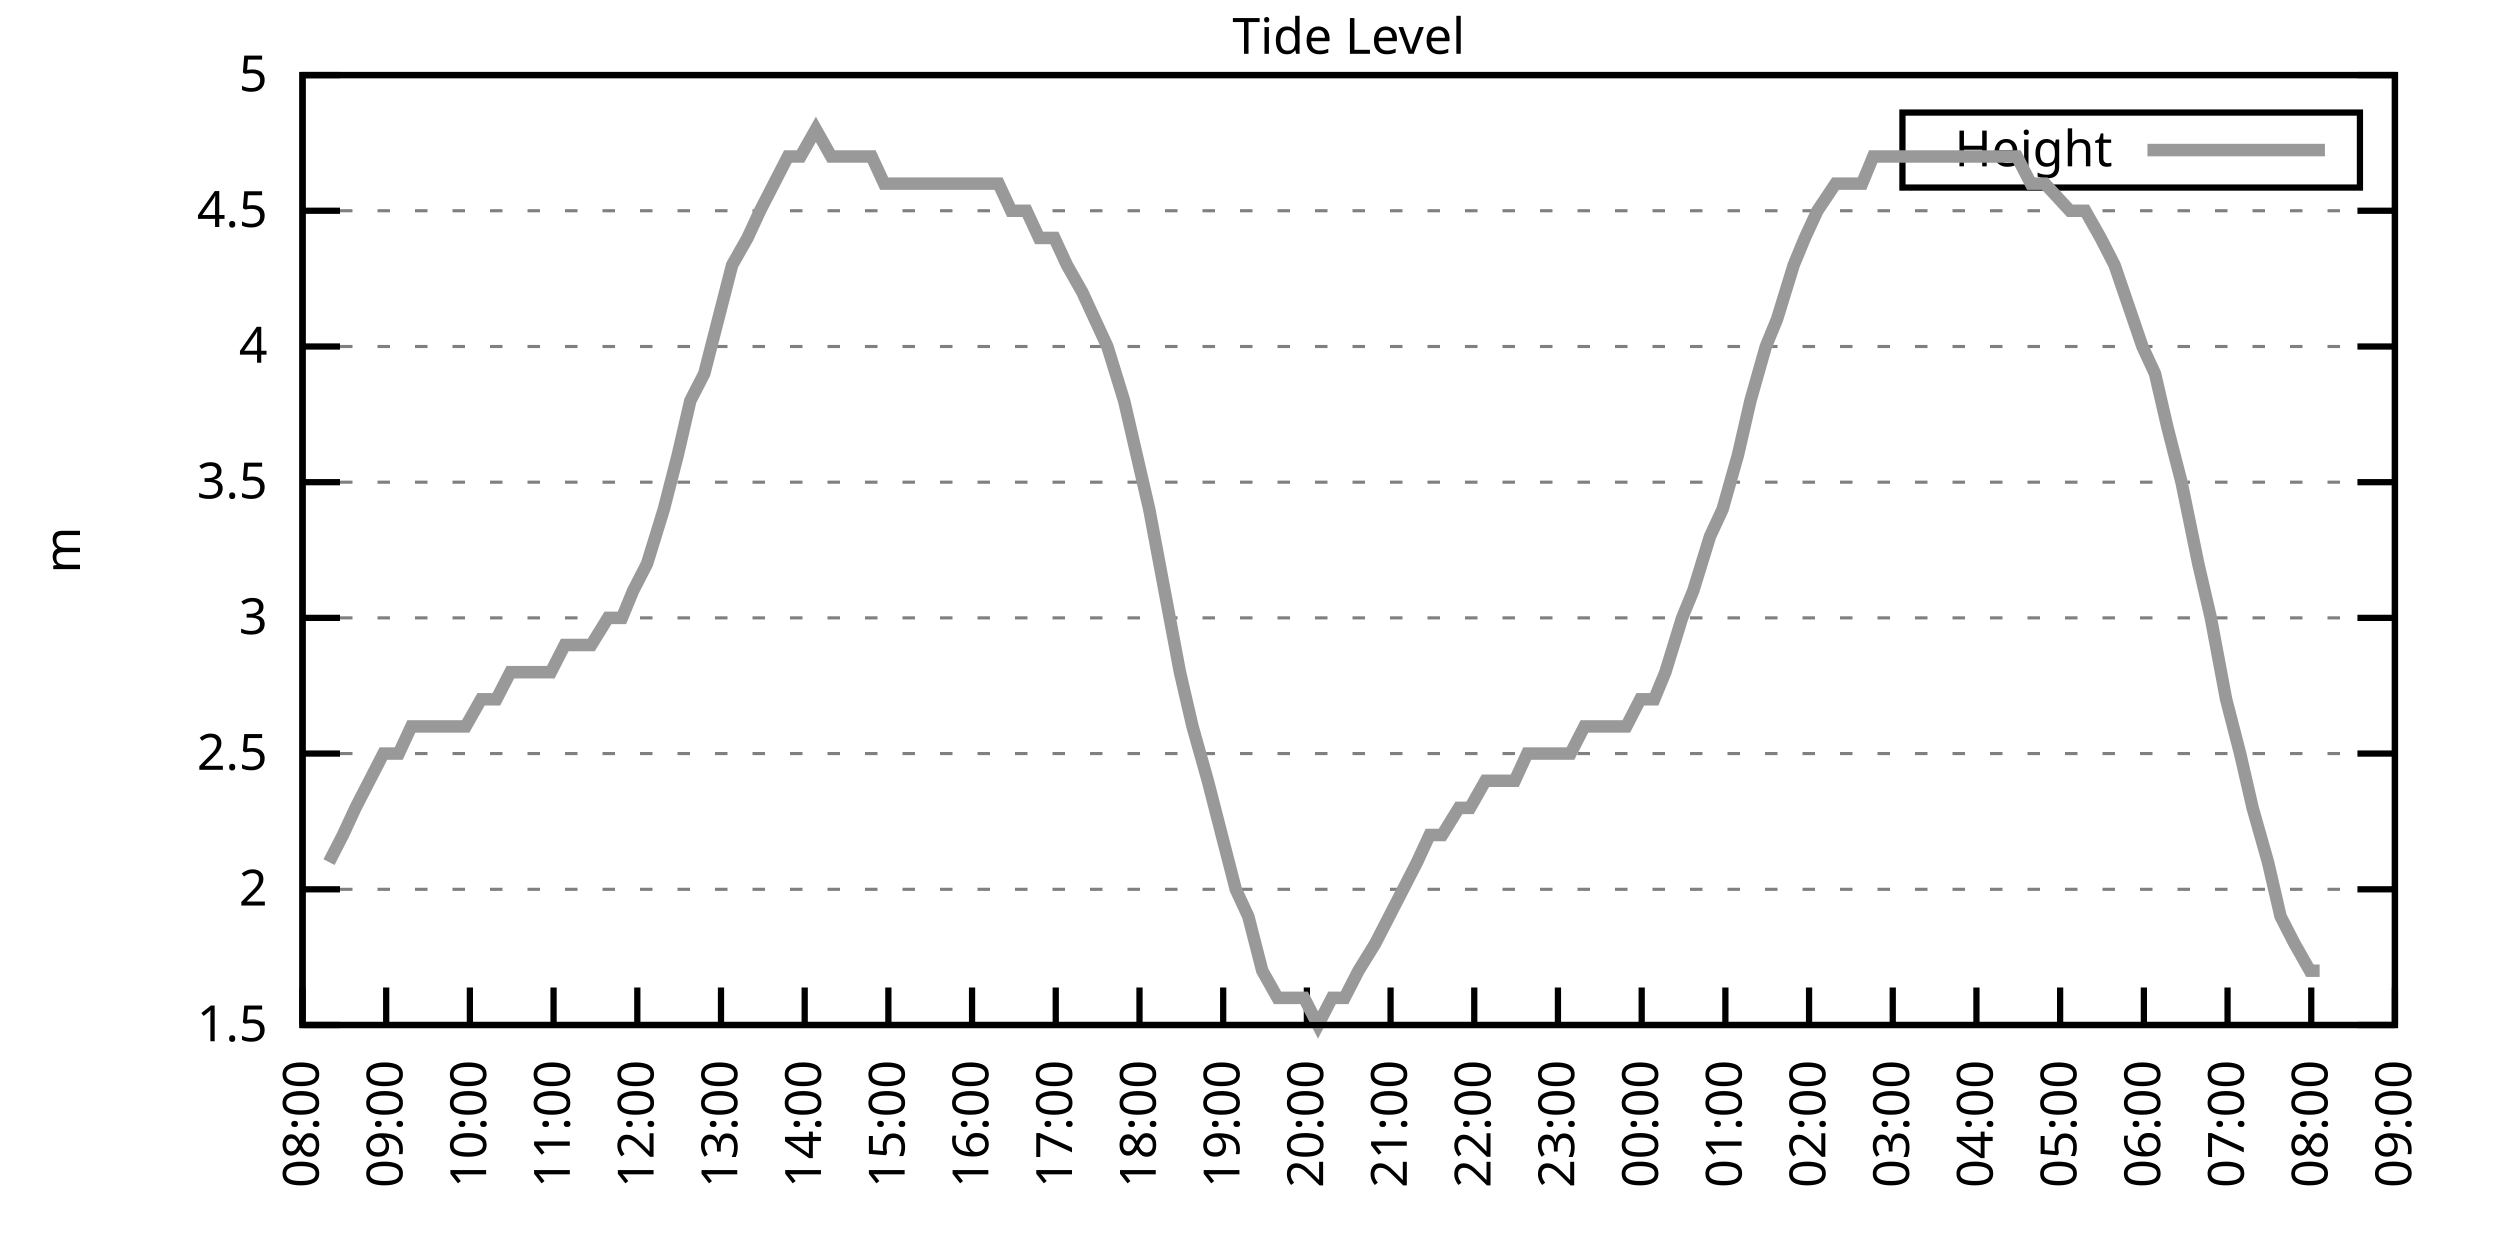
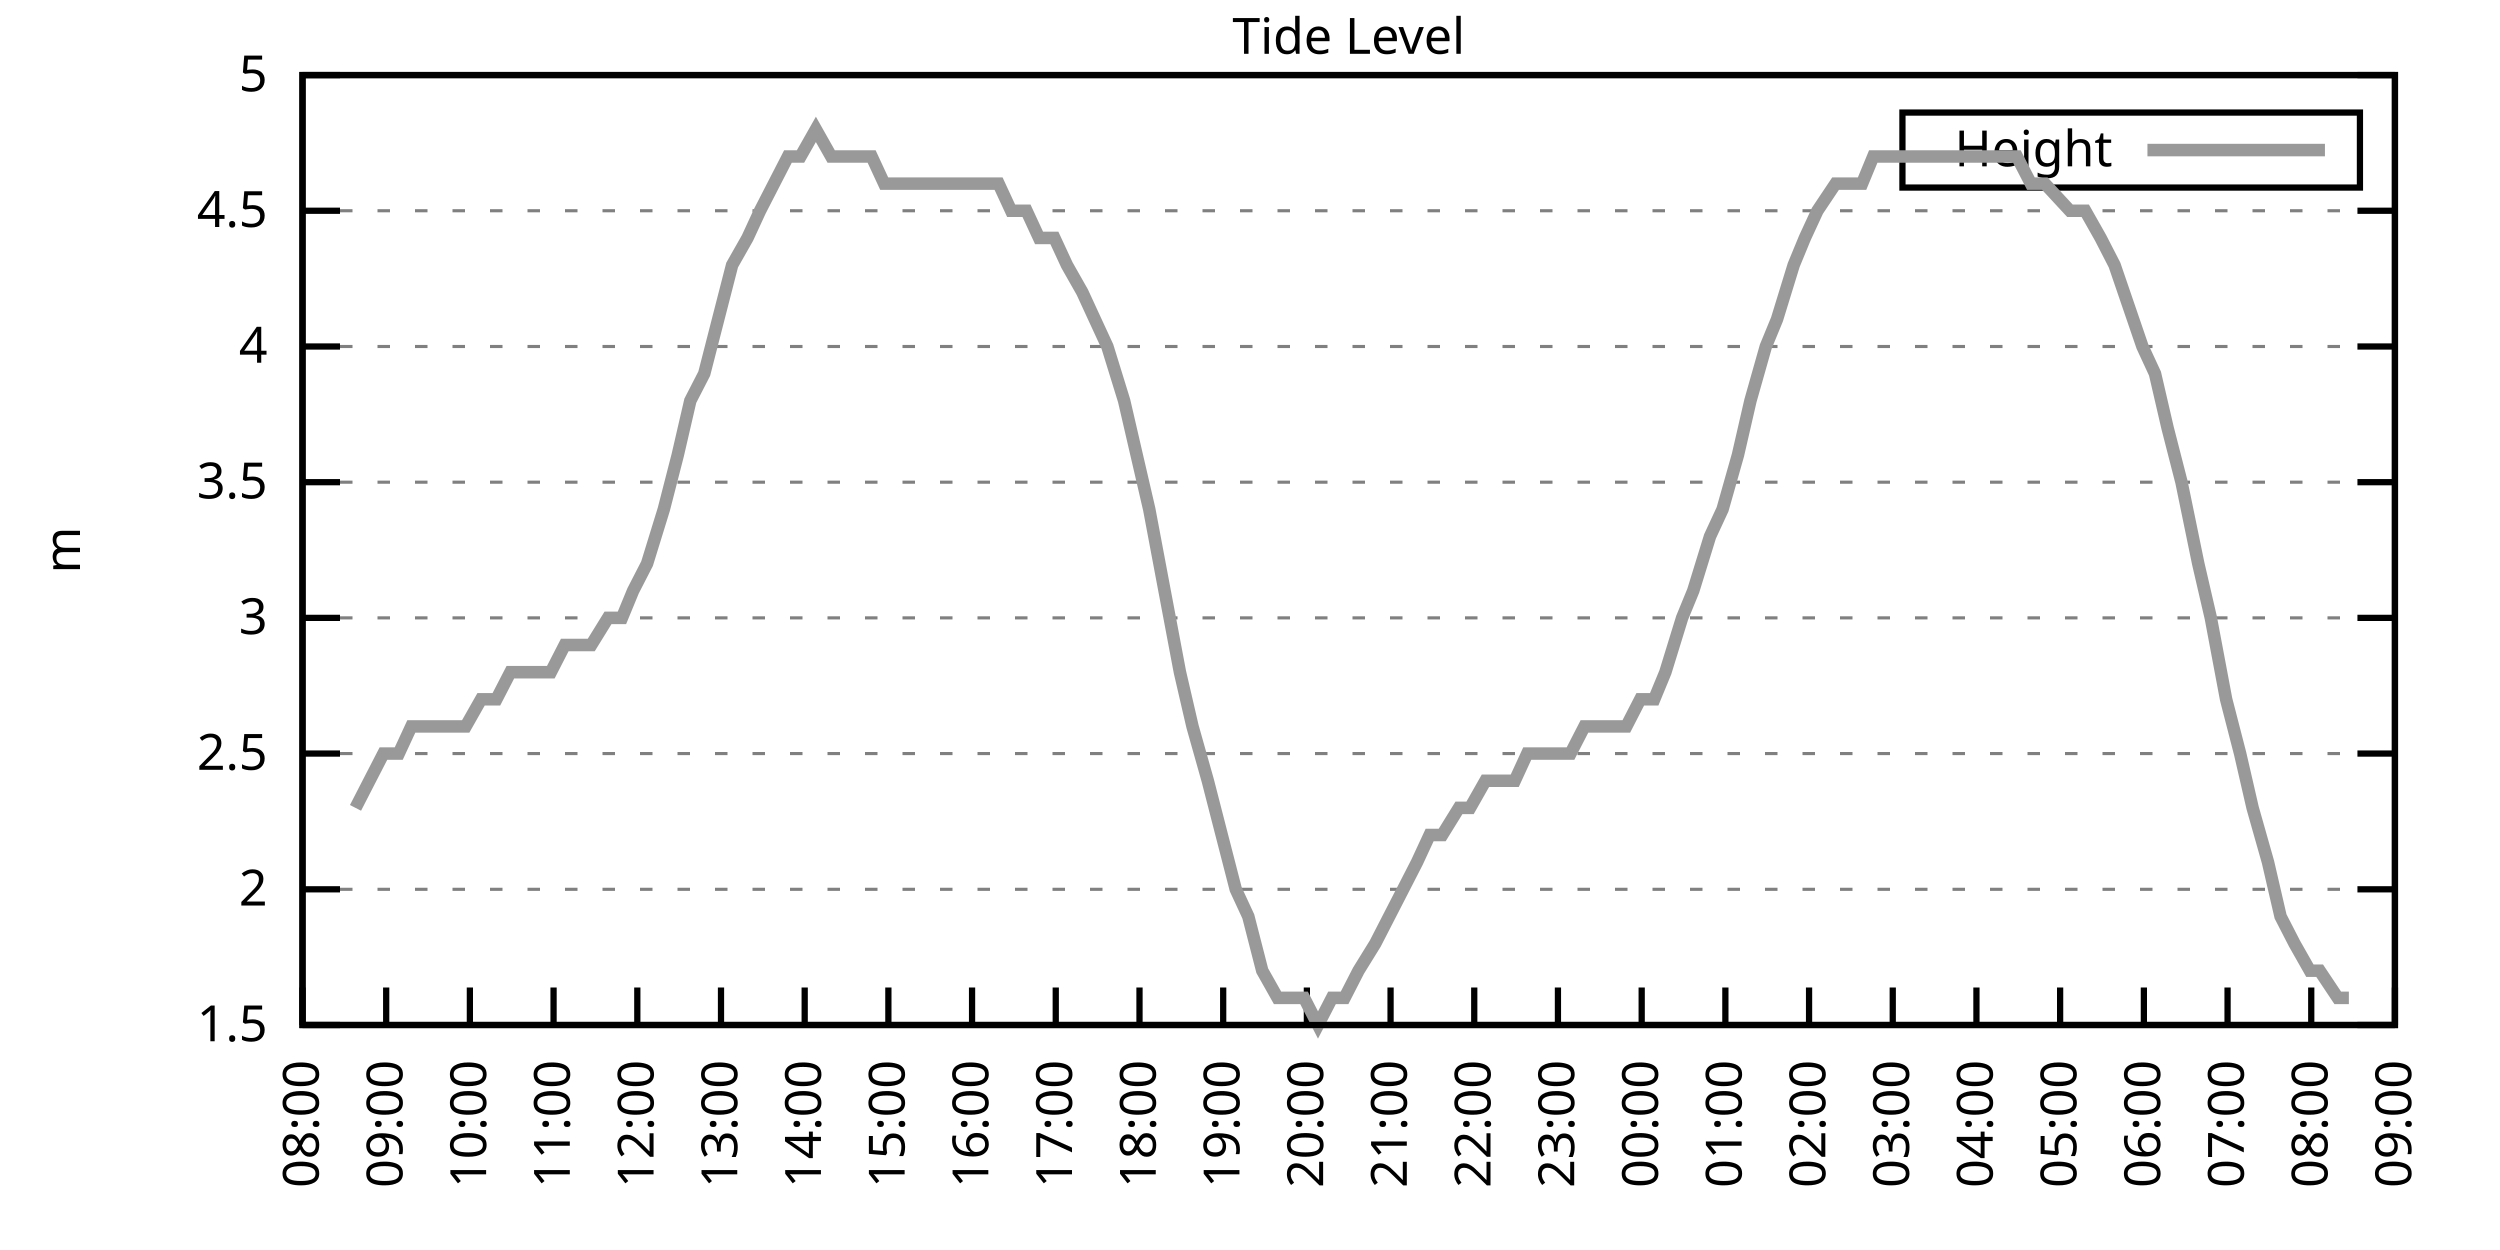
<svg xmlns="http://www.w3.org/2000/svg" xmlns:xlink="http://www.w3.org/1999/xlink" width="400" height="200" viewBox="0 0 400 200">
  <g id="gnuplot_canvas">
    <rect x="0" y="0" width="400" height="200" fill="none" />
    <defs>
      <circle id="gpDot" r="0.5" stroke-width="0.5" stroke="currentColor" />
      <path id="gpPt0" stroke-width="0.333" stroke="currentColor" d="M-1,0 h2 M0,-1 v2" />
      <path id="gpPt1" stroke-width="0.333" stroke="currentColor" d="M-1,-1 L1,1 M1,-1 L-1,1" />
      <path id="gpPt2" stroke-width="0.333" stroke="currentColor" d="M-1,0 L1,0 M0,-1 L0,1 M-1,-1 L1,1 M-1,1 L1,-1" />
      <rect id="gpPt3" stroke-width="0.333" stroke="currentColor" x="-1" y="-1" width="2" height="2" />
      <rect id="gpPt4" stroke-width="0.333" stroke="currentColor" fill="currentColor" x="-1" y="-1" width="2" height="2" />
      <circle id="gpPt5" stroke-width="0.333" stroke="currentColor" cx="0" cy="0" r="1" />
      <use xlink:href="#gpPt5" id="gpPt6" fill="currentColor" stroke="none" />
      <path id="gpPt7" stroke-width="0.333" stroke="currentColor" d="M0,-1.33 L-1.33,0.67 L1.33,0.67 z" />
      <use xlink:href="#gpPt7" id="gpPt8" fill="currentColor" stroke="none" />
      <use xlink:href="#gpPt7" id="gpPt9" stroke="currentColor" transform="rotate(180)" />
      <use xlink:href="#gpPt9" id="gpPt10" fill="currentColor" stroke="none" />
      <use xlink:href="#gpPt3" id="gpPt11" stroke="currentColor" transform="rotate(45)" />
      <use xlink:href="#gpPt11" id="gpPt12" fill="currentColor" stroke="none" />
      <path id="gpPt13" stroke-width="0.333" stroke="currentColor" d="M0,1.330 L1.265,0.411 L0.782,-1.067 L-0.782,-1.076 L-1.265,0.411 z" />
      <use xlink:href="#gpPt13" id="gpPt14" fill="currentColor" stroke="none" />
      <filter id="textbox" filterUnits="objectBoundingBox" x="0" y="0" height="1" width="1">
        <feFlood flood-color="white" flood-opacity="1" result="bgnd" />
        <feComposite in="SourceGraphic" in2="bgnd" operator="atop" />
      </filter>
      <filter id="greybox" filterUnits="objectBoundingBox" x="0" y="0" height="1" width="1">
        <feFlood flood-color="lightgrey" flood-opacity="1" result="grey" />
        <feComposite in="SourceGraphic" in2="grey" operator="atop" />
      </filter>
    </defs>
    <g fill="none" color="white" stroke="currentColor" stroke-width="1.00" stroke-linecap="butt" stroke-linejoin="miter">
</g>
    <g fill="none" color="black" stroke="currentColor" stroke-width="1.00" stroke-linecap="butt" stroke-linejoin="miter">
      <g stroke="none" shape-rendering="crispEdges">
        <polygon fill="rgb(255, 255, 255)" points="48.40,164.00 383.18,164.00 383.18,12.02 48.40,12.02 " />
      </g>
    </g>
    <g fill="none" color="black" stroke="currentColor" stroke-width="1.00" stroke-linecap="butt" stroke-linejoin="miter">
</g>
    <g fill="none" color="black" stroke="black" stroke-width="0.50" stroke-linecap="butt" stroke-linejoin="miter">
</g>
    <g fill="none" color="gray" stroke="currentColor" stroke-width="0.50" stroke-linecap="butt" stroke-linejoin="miter">
      <path stroke="gray" stroke-dasharray="2,4" class="gridline" d="M48.40,164.00 L383.19,164.00  " />
    </g>
    <g fill="none" color="gray" stroke="gray" stroke-width="1.00" stroke-linecap="butt" stroke-linejoin="miter">
</g>
    <g fill="none" color="black" stroke="currentColor" stroke-width="1.00" stroke-linecap="butt" stroke-linejoin="miter">
      <path stroke="black" d="M48.40,164.00 L54.40,164.00 M383.19,164.00 L377.19,164.00  " />
      <g transform="translate(42.80,166.60)" stroke="none" fill="black" font-family="Sans" font-size="8.00" text-anchor="end">
        <text>
          <tspan font-family="Sans"> 1.5</tspan>
        </text>
      </g>
    </g>
    <g fill="none" color="black" stroke="currentColor" stroke-width="1.00" stroke-linecap="butt" stroke-linejoin="miter">
</g>
    <g fill="none" color="black" stroke="black" stroke-width="0.50" stroke-linecap="butt" stroke-linejoin="miter">
</g>
    <g fill="none" color="gray" stroke="currentColor" stroke-width="0.50" stroke-linecap="butt" stroke-linejoin="miter">
      <path stroke="gray" stroke-dasharray="2,4" class="gridline" d="M48.40,142.29 L383.19,142.29  " />
    </g>
    <g fill="none" color="gray" stroke="gray" stroke-width="1.00" stroke-linecap="butt" stroke-linejoin="miter">
</g>
    <g fill="none" color="black" stroke="currentColor" stroke-width="1.00" stroke-linecap="butt" stroke-linejoin="miter">
      <path stroke="black" d="M48.40,142.29 L54.40,142.29 M383.19,142.29 L377.19,142.29  " />
      <g transform="translate(42.80,144.89)" stroke="none" fill="black" font-family="Sans" font-size="8.00" text-anchor="end">
        <text>
          <tspan font-family="Sans"> 2</tspan>
        </text>
      </g>
    </g>
    <g fill="none" color="black" stroke="currentColor" stroke-width="1.00" stroke-linecap="butt" stroke-linejoin="miter">
</g>
    <g fill="none" color="black" stroke="black" stroke-width="0.50" stroke-linecap="butt" stroke-linejoin="miter">
</g>
    <g fill="none" color="gray" stroke="currentColor" stroke-width="0.50" stroke-linecap="butt" stroke-linejoin="miter">
      <path stroke="gray" stroke-dasharray="2,4" class="gridline" d="M48.40,120.57 L383.19,120.57  " />
    </g>
    <g fill="none" color="gray" stroke="gray" stroke-width="1.00" stroke-linecap="butt" stroke-linejoin="miter">
</g>
    <g fill="none" color="black" stroke="currentColor" stroke-width="1.00" stroke-linecap="butt" stroke-linejoin="miter">
      <path stroke="black" d="M48.40,120.57 L54.40,120.57 M383.19,120.57 L377.19,120.57  " />
      <g transform="translate(42.80,123.17)" stroke="none" fill="black" font-family="Sans" font-size="8.00" text-anchor="end">
        <text>
          <tspan font-family="Sans"> 2.5</tspan>
        </text>
      </g>
    </g>
    <g fill="none" color="black" stroke="currentColor" stroke-width="1.00" stroke-linecap="butt" stroke-linejoin="miter">
</g>
    <g fill="none" color="black" stroke="black" stroke-width="0.50" stroke-linecap="butt" stroke-linejoin="miter">
</g>
    <g fill="none" color="gray" stroke="currentColor" stroke-width="0.50" stroke-linecap="butt" stroke-linejoin="miter">
      <path stroke="gray" stroke-dasharray="2,4" class="gridline" d="M48.40,98.86 L383.19,98.86  " />
    </g>
    <g fill="none" color="gray" stroke="gray" stroke-width="1.00" stroke-linecap="butt" stroke-linejoin="miter">
</g>
    <g fill="none" color="black" stroke="currentColor" stroke-width="1.00" stroke-linecap="butt" stroke-linejoin="miter">
      <path stroke="black" d="M48.40,98.86 L54.40,98.86 M383.19,98.86 L377.19,98.86  " />
      <g transform="translate(42.80,101.46)" stroke="none" fill="black" font-family="Sans" font-size="8.00" text-anchor="end">
        <text>
          <tspan font-family="Sans"> 3</tspan>
        </text>
      </g>
    </g>
    <g fill="none" color="black" stroke="currentColor" stroke-width="1.00" stroke-linecap="butt" stroke-linejoin="miter">
</g>
    <g fill="none" color="black" stroke="black" stroke-width="0.50" stroke-linecap="butt" stroke-linejoin="miter">
</g>
    <g fill="none" color="gray" stroke="currentColor" stroke-width="0.50" stroke-linecap="butt" stroke-linejoin="miter">
      <path stroke="gray" stroke-dasharray="2,4" class="gridline" d="M48.40,77.15 L383.19,77.15  " />
    </g>
    <g fill="none" color="gray" stroke="gray" stroke-width="1.00" stroke-linecap="butt" stroke-linejoin="miter">
</g>
    <g fill="none" color="black" stroke="currentColor" stroke-width="1.00" stroke-linecap="butt" stroke-linejoin="miter">
      <path stroke="black" d="M48.40,77.15 L54.40,77.15 M383.19,77.15 L377.19,77.15  " />
      <g transform="translate(42.80,79.75)" stroke="none" fill="black" font-family="Sans" font-size="8.00" text-anchor="end">
        <text>
          <tspan font-family="Sans"> 3.5</tspan>
        </text>
      </g>
    </g>
    <g fill="none" color="black" stroke="currentColor" stroke-width="1.00" stroke-linecap="butt" stroke-linejoin="miter">
</g>
    <g fill="none" color="black" stroke="black" stroke-width="0.50" stroke-linecap="butt" stroke-linejoin="miter">
</g>
    <g fill="none" color="gray" stroke="currentColor" stroke-width="0.50" stroke-linecap="butt" stroke-linejoin="miter">
      <path stroke="gray" stroke-dasharray="2,4" class="gridline" d="M48.40,55.44 L383.19,55.44  " />
    </g>
    <g fill="none" color="gray" stroke="gray" stroke-width="1.00" stroke-linecap="butt" stroke-linejoin="miter">
</g>
    <g fill="none" color="black" stroke="currentColor" stroke-width="1.00" stroke-linecap="butt" stroke-linejoin="miter">
      <path stroke="black" d="M48.40,55.44 L54.40,55.44 M383.19,55.44 L377.19,55.44  " />
      <g transform="translate(42.80,58.04)" stroke="none" fill="black" font-family="Sans" font-size="8.00" text-anchor="end">
        <text>
          <tspan font-family="Sans"> 4</tspan>
        </text>
      </g>
    </g>
    <g fill="none" color="black" stroke="currentColor" stroke-width="1.00" stroke-linecap="butt" stroke-linejoin="miter">
</g>
    <g fill="none" color="black" stroke="black" stroke-width="0.50" stroke-linecap="butt" stroke-linejoin="miter">
</g>
    <g fill="none" color="gray" stroke="currentColor" stroke-width="0.50" stroke-linecap="butt" stroke-linejoin="miter">
      <path stroke="gray" stroke-dasharray="2,4" class="gridline" d="M48.40,33.72 L383.19,33.72  " />
    </g>
    <g fill="none" color="gray" stroke="gray" stroke-width="1.00" stroke-linecap="butt" stroke-linejoin="miter">
</g>
    <g fill="none" color="black" stroke="currentColor" stroke-width="1.00" stroke-linecap="butt" stroke-linejoin="miter">
      <path stroke="black" d="M48.40,33.72 L54.40,33.72 M383.19,33.72 L377.19,33.72  " />
      <g transform="translate(42.80,36.32)" stroke="none" fill="black" font-family="Sans" font-size="8.00" text-anchor="end">
        <text>
          <tspan font-family="Sans"> 4.5</tspan>
        </text>
      </g>
    </g>
    <g fill="none" color="black" stroke="currentColor" stroke-width="1.00" stroke-linecap="butt" stroke-linejoin="miter">
</g>
    <g fill="none" color="black" stroke="black" stroke-width="0.50" stroke-linecap="butt" stroke-linejoin="miter">
</g>
    <g fill="none" color="gray" stroke="currentColor" stroke-width="0.50" stroke-linecap="butt" stroke-linejoin="miter">
      <path stroke="gray" stroke-dasharray="2,4" class="gridline" d="M48.40,12.01 L383.19,12.01  " />
    </g>
    <g fill="none" color="gray" stroke="gray" stroke-width="1.00" stroke-linecap="butt" stroke-linejoin="miter">
</g>
    <g fill="none" color="black" stroke="currentColor" stroke-width="1.00" stroke-linecap="butt" stroke-linejoin="miter">
      <path stroke="black" d="M48.40,12.01 L54.40,12.01 M383.19,12.01 L377.19,12.01  " />
      <g transform="translate(42.80,14.61)" stroke="none" fill="black" font-family="Sans" font-size="8.00" text-anchor="end">
        <text>
          <tspan font-family="Sans"> 5</tspan>
        </text>
      </g>
    </g>
    <g fill="none" color="black" stroke="currentColor" stroke-width="1.00" stroke-linecap="butt" stroke-linejoin="miter">
      <path stroke="black" d="M48.40,164.00 L48.40,158.00  " />
      <g transform="translate(51.00,169.60) rotate(270.00)" stroke="none" fill="black" font-family="Sans" font-size="8.00" text-anchor="end">
        <text>
          <tspan font-family="Sans">08:00</tspan>
        </text>
      </g>
    </g>
    <g fill="none" color="black" stroke="currentColor" stroke-width="1.00" stroke-linecap="butt" stroke-linejoin="miter">
      <path stroke="black" d="M61.79,164.00 L61.79,158.00  " />
      <g transform="translate(64.39,169.60) rotate(270.00)" stroke="none" fill="black" font-family="Sans" font-size="8.00" text-anchor="end">
        <text>
          <tspan font-family="Sans">09:00</tspan>
        </text>
      </g>
    </g>
    <g fill="none" color="black" stroke="currentColor" stroke-width="1.00" stroke-linecap="butt" stroke-linejoin="miter">
      <path stroke="black" d="M75.18,164.00 L75.18,158.00  " />
      <g transform="translate(77.78,169.60) rotate(270.00)" stroke="none" fill="black" font-family="Sans" font-size="8.00" text-anchor="end">
        <text>
          <tspan font-family="Sans">10:00</tspan>
        </text>
      </g>
    </g>
    <g fill="none" color="black" stroke="currentColor" stroke-width="1.00" stroke-linecap="butt" stroke-linejoin="miter">
      <path stroke="black" d="M88.57,164.00 L88.57,158.00  " />
      <g transform="translate(91.17,169.60) rotate(270.00)" stroke="none" fill="black" font-family="Sans" font-size="8.00" text-anchor="end">
        <text>
          <tspan font-family="Sans">11:00</tspan>
        </text>
      </g>
    </g>
    <g fill="none" color="black" stroke="currentColor" stroke-width="1.00" stroke-linecap="butt" stroke-linejoin="miter">
      <path stroke="black" d="M101.97,164.00 L101.97,158.00  " />
      <g transform="translate(104.57,169.60) rotate(270.00)" stroke="none" fill="black" font-family="Sans" font-size="8.00" text-anchor="end">
        <text>
          <tspan font-family="Sans">12:00</tspan>
        </text>
      </g>
    </g>
    <g fill="none" color="black" stroke="currentColor" stroke-width="1.00" stroke-linecap="butt" stroke-linejoin="miter">
      <path stroke="black" d="M115.36,164.00 L115.36,158.00  " />
      <g transform="translate(117.96,169.60) rotate(270.00)" stroke="none" fill="black" font-family="Sans" font-size="8.00" text-anchor="end">
        <text>
          <tspan font-family="Sans">13:00</tspan>
        </text>
      </g>
    </g>
    <g fill="none" color="black" stroke="currentColor" stroke-width="1.00" stroke-linecap="butt" stroke-linejoin="miter">
      <path stroke="black" d="M128.75,164.00 L128.75,158.00  " />
      <g transform="translate(131.35,169.60) rotate(270.00)" stroke="none" fill="black" font-family="Sans" font-size="8.00" text-anchor="end">
        <text>
          <tspan font-family="Sans">14:00</tspan>
        </text>
      </g>
    </g>
    <g fill="none" color="black" stroke="currentColor" stroke-width="1.00" stroke-linecap="butt" stroke-linejoin="miter">
      <path stroke="black" d="M142.14,164.00 L142.14,158.00  " />
      <g transform="translate(144.74,169.60) rotate(270.00)" stroke="none" fill="black" font-family="Sans" font-size="8.00" text-anchor="end">
        <text>
          <tspan font-family="Sans">15:00</tspan>
        </text>
      </g>
    </g>
    <g fill="none" color="black" stroke="currentColor" stroke-width="1.00" stroke-linecap="butt" stroke-linejoin="miter">
      <path stroke="black" d="M155.53,164.00 L155.53,158.00  " />
      <g transform="translate(158.13,169.60) rotate(270.00)" stroke="none" fill="black" font-family="Sans" font-size="8.00" text-anchor="end">
        <text>
          <tspan font-family="Sans">16:00</tspan>
        </text>
      </g>
    </g>
    <g fill="none" color="black" stroke="currentColor" stroke-width="1.00" stroke-linecap="butt" stroke-linejoin="miter">
      <path stroke="black" d="M168.92,164.00 L168.92,158.00  " />
      <g transform="translate(171.52,169.60) rotate(270.00)" stroke="none" fill="black" font-family="Sans" font-size="8.00" text-anchor="end">
        <text>
          <tspan font-family="Sans">17:00</tspan>
        </text>
      </g>
    </g>
    <g fill="none" color="black" stroke="currentColor" stroke-width="1.00" stroke-linecap="butt" stroke-linejoin="miter">
      <path stroke="black" d="M182.32,164.00 L182.32,158.00  " />
      <g transform="translate(184.92,169.60) rotate(270.00)" stroke="none" fill="black" font-family="Sans" font-size="8.00" text-anchor="end">
        <text>
          <tspan font-family="Sans">18:00</tspan>
        </text>
      </g>
    </g>
    <g fill="none" color="black" stroke="currentColor" stroke-width="1.00" stroke-linecap="butt" stroke-linejoin="miter">
      <path stroke="black" d="M195.71,164.00 L195.71,158.00  " />
      <g transform="translate(198.31,169.60) rotate(270.00)" stroke="none" fill="black" font-family="Sans" font-size="8.00" text-anchor="end">
        <text>
          <tspan font-family="Sans">19:00</tspan>
        </text>
      </g>
    </g>
    <g fill="none" color="black" stroke="currentColor" stroke-width="1.00" stroke-linecap="butt" stroke-linejoin="miter">
      <path stroke="black" d="M209.10,164.00 L209.10,158.00  " />
      <g transform="translate(211.70,169.60) rotate(270.00)" stroke="none" fill="black" font-family="Sans" font-size="8.00" text-anchor="end">
        <text>
          <tspan font-family="Sans">20:00</tspan>
        </text>
      </g>
    </g>
    <g fill="none" color="black" stroke="currentColor" stroke-width="1.00" stroke-linecap="butt" stroke-linejoin="miter">
      <path stroke="black" d="M222.49,164.00 L222.49,158.00  " />
      <g transform="translate(225.09,169.60) rotate(270.00)" stroke="none" fill="black" font-family="Sans" font-size="8.00" text-anchor="end">
        <text>
          <tspan font-family="Sans">21:00</tspan>
        </text>
      </g>
    </g>
    <g fill="none" color="black" stroke="currentColor" stroke-width="1.00" stroke-linecap="butt" stroke-linejoin="miter">
      <path stroke="black" d="M235.88,164.00 L235.88,158.00  " />
      <g transform="translate(238.48,169.60) rotate(270.00)" stroke="none" fill="black" font-family="Sans" font-size="8.00" text-anchor="end">
        <text>
          <tspan font-family="Sans">22:00</tspan>
        </text>
      </g>
    </g>
    <g fill="none" color="black" stroke="currentColor" stroke-width="1.00" stroke-linecap="butt" stroke-linejoin="miter">
      <path stroke="black" d="M249.27,164.00 L249.27,158.00  " />
      <g transform="translate(251.87,169.60) rotate(270.00)" stroke="none" fill="black" font-family="Sans" font-size="8.00" text-anchor="end">
        <text>
          <tspan font-family="Sans">23:00</tspan>
        </text>
      </g>
    </g>
    <g fill="none" color="black" stroke="currentColor" stroke-width="1.00" stroke-linecap="butt" stroke-linejoin="miter">
      <path stroke="black" d="M262.67,164.00 L262.67,158.00  " />
      <g transform="translate(265.27,169.60) rotate(270.00)" stroke="none" fill="black" font-family="Sans" font-size="8.00" text-anchor="end">
        <text>
          <tspan font-family="Sans">00:00</tspan>
        </text>
      </g>
    </g>
    <g fill="none" color="black" stroke="currentColor" stroke-width="1.00" stroke-linecap="butt" stroke-linejoin="miter">
      <path stroke="black" d="M276.06,164.00 L276.06,158.00  " />
      <g transform="translate(278.66,169.60) rotate(270.00)" stroke="none" fill="black" font-family="Sans" font-size="8.00" text-anchor="end">
        <text>
          <tspan font-family="Sans">01:00</tspan>
        </text>
      </g>
    </g>
    <g fill="none" color="black" stroke="currentColor" stroke-width="1.00" stroke-linecap="butt" stroke-linejoin="miter">
      <path stroke="black" d="M289.45,164.00 L289.45,158.00  " />
      <g transform="translate(292.05,169.60) rotate(270.00)" stroke="none" fill="black" font-family="Sans" font-size="8.00" text-anchor="end">
        <text>
          <tspan font-family="Sans">02:00</tspan>
        </text>
      </g>
    </g>
    <g fill="none" color="black" stroke="currentColor" stroke-width="1.00" stroke-linecap="butt" stroke-linejoin="miter">
      <path stroke="black" d="M302.84,164.00 L302.84,158.00  " />
      <g transform="translate(305.44,169.60) rotate(270.00)" stroke="none" fill="black" font-family="Sans" font-size="8.00" text-anchor="end">
        <text>
          <tspan font-family="Sans">03:00</tspan>
        </text>
      </g>
    </g>
    <g fill="none" color="black" stroke="currentColor" stroke-width="1.00" stroke-linecap="butt" stroke-linejoin="miter">
      <path stroke="black" d="M316.23,164.00 L316.23,158.00  " />
      <g transform="translate(318.83,169.60) rotate(270.00)" stroke="none" fill="black" font-family="Sans" font-size="8.00" text-anchor="end">
        <text>
          <tspan font-family="Sans">04:00</tspan>
        </text>
      </g>
    </g>
    <g fill="none" color="black" stroke="currentColor" stroke-width="1.00" stroke-linecap="butt" stroke-linejoin="miter">
      <path stroke="black" d="M329.62,164.00 L329.62,158.00  " />
      <g transform="translate(332.22,169.60) rotate(270.00)" stroke="none" fill="black" font-family="Sans" font-size="8.00" text-anchor="end">
        <text>
          <tspan font-family="Sans">05:00</tspan>
        </text>
      </g>
    </g>
    <g fill="none" color="black" stroke="currentColor" stroke-width="1.00" stroke-linecap="butt" stroke-linejoin="miter">
      <path stroke="black" d="M343.02,164.00 L343.02,158.00  " />
      <g transform="translate(345.62,169.60) rotate(270.00)" stroke="none" fill="black" font-family="Sans" font-size="8.00" text-anchor="end">
        <text>
          <tspan font-family="Sans">06:00</tspan>
        </text>
      </g>
    </g>
    <g fill="none" color="black" stroke="currentColor" stroke-width="1.00" stroke-linecap="butt" stroke-linejoin="miter">
      <path stroke="black" d="M356.41,164.00 L356.41,158.00  " />
      <g transform="translate(359.01,169.60) rotate(270.00)" stroke="none" fill="black" font-family="Sans" font-size="8.00" text-anchor="end">
        <text>
          <tspan font-family="Sans">07:00</tspan>
        </text>
      </g>
    </g>
    <g fill="none" color="black" stroke="currentColor" stroke-width="1.00" stroke-linecap="butt" stroke-linejoin="miter">
      <path stroke="black" d="M369.80,164.00 L369.80,158.00  " />
      <g transform="translate(372.40,169.60) rotate(270.00)" stroke="none" fill="black" font-family="Sans" font-size="8.00" text-anchor="end">
        <text>
          <tspan font-family="Sans">08:00</tspan>
        </text>
      </g>
    </g>
    <g fill="none" color="black" stroke="currentColor" stroke-width="1.00" stroke-linecap="butt" stroke-linejoin="miter">
      <path stroke="black" d="M383.19,164.00 L383.19,158.00  " />
      <g transform="translate(385.79,169.60) rotate(270.00)" stroke="none" fill="black" font-family="Sans" font-size="8.00" text-anchor="end">
        <text>
          <tspan font-family="Sans">09:00</tspan>
        </text>
      </g>
    </g>
    <g fill="none" color="black" stroke="currentColor" stroke-width="1.00" stroke-linecap="butt" stroke-linejoin="miter">
</g>
    <g fill="none" color="black" stroke="currentColor" stroke-width="1.00" stroke-linecap="butt" stroke-linejoin="miter">
      <path stroke="black" d="M48.40,12.01 L48.40,164.00 L383.19,164.00 L383.19,12.01 L48.40,12.01 Z  " />
    </g>
    <g fill="none" color="black" stroke="currentColor" stroke-width="1.00" stroke-linecap="butt" stroke-linejoin="miter">
</g>
    <g fill="none" color="black" stroke="currentColor" stroke-width="1.00" stroke-linecap="butt" stroke-linejoin="miter">
      <path stroke="black" d="M304.39,30.01 L304.39,18.01 L377.59,18.01 L377.59,30.01 L304.39,30.01 Z  " />
    </g>
    <g id="Tide_level_plot_1">
      <g fill="none" color="white" stroke="black" stroke-width="2.00" stroke-linecap="butt" stroke-linejoin="miter">
</g>
      <g fill="none" color="black" stroke="currentColor" stroke-width="2.00" stroke-linecap="butt" stroke-linejoin="miter">
        <g transform="translate(337.99,26.61)" stroke="none" fill="black" font-family="Sans" font-size="8.00" text-anchor="end">
          <text>
            <tspan font-family="Sans">Height</tspan>
          </text>
        </g>
      </g>
      <g fill="none" color="black" stroke="currentColor" stroke-width="2.00" stroke-linecap="butt" stroke-linejoin="miter">
-         <path stroke="rgb(153, 153, 153)" d="M343.59,24.01 L371.99,24.01 M52.64,137.94 L54.87,133.60 L56.88,129.26 L59.11,124.92 L61.35,120.57 L63.80,120.57   L65.81,116.23 L68.04,116.23 L70.27,116.23 L72.28,116.23 L74.51,116.23 L76.97,111.89 L79.42,111.89 L81.66,107.55   L83.66,107.55 L86.12,107.55 L88.13,107.55 L90.36,103.20 L92.59,103.20 L94.60,103.20 L97.28,98.86 L99.51,98.86   L101.30,94.52 L103.53,90.18 L106.21,81.49 L108.44,72.81 L110.45,64.12 L112.68,59.78 L114.91,51.09 L117.14,42.41   L119.60,38.07 L121.61,33.72 L123.84,29.38 L126.07,25.04 L128.08,25.04 L130.54,20.70 L132.99,25.04 L135.00,25.04   L137.01,25.04 L139.46,25.04 L141.47,29.38 L144.15,29.38 L146.16,29.38 L148.17,29.38 L150.62,29.38 L153.08,29.38   L155.31,29.38 L157.54,29.38 L159.77,29.38 L161.78,33.72 L164.24,33.72 L166.25,38.07 L168.70,38.07 L170.71,42.41   L173.17,46.75 L175.17,51.09 L177.18,55.44 L179.86,64.12 L181.87,72.81 L183.88,81.49 L186.33,94.52 L188.79,107.55   L190.80,116.23 L193.25,124.92 L195.48,133.60 L197.72,142.29 L199.73,146.63 L201.96,155.31 L204.41,159.66 L206.64,159.66   L208.65,159.66 L210.88,164.00 L213.12,159.66 L215.13,159.66 L217.36,155.31 L220.04,150.97 L222.27,146.63 L224.50,142.29   L226.73,137.94 L228.74,133.60 L230.75,133.60 L233.43,129.26 L235.21,129.26 L237.67,124.92 L240.12,124.92 L242.36,124.92   L244.36,120.57 L246.82,120.57 L248.83,120.57 L251.28,120.57 L253.51,116.23 L255.75,116.23 L257.53,116.23 L260.21,116.23   L262.44,111.89 L264.67,111.89 L266.46,107.55 L269.14,98.86 L270.92,94.52 L273.60,85.83 L275.61,81.49 L278.07,72.81   L280.07,64.12 L282.53,55.44 L284.32,51.09 L286.99,42.41 L288.78,38.07 L290.79,33.72 L293.69,29.38 L295.70,29.38   L297.93,29.38 L299.72,25.04 L302.39,25.04 L304.63,25.04 L307.08,25.04 L309.31,25.04 L311.54,25.04 L313.33,25.04   L316.01,25.04 L317.79,25.04 L320.25,25.04 L322.70,25.04 L324.94,29.38 L327.17,29.38 L331.19,33.72 L333.64,33.72   L336.10,38.07 L338.33,42.41 L342.79,55.44 L344.80,59.78 L346.81,68.46 L349.04,77.15 L351.72,90.18 L353.73,98.86   L356.18,111.89 L358.42,120.57 L360.42,129.26 L362.88,137.94 L364.89,146.63 L367.12,150.97 L369.58,155.31 L371.14,155.31    " />
+         <path stroke="rgb(153, 153, 153)" d="M343.59,24.01 L371.99,24.01 M56.88,129.26 L59.11,124.92 L61.35,120.57 L63.80,120.57 L65.81,116.23 L68.04,116.23   L70.27,116.23 L72.28,116.23 L74.51,116.23 L76.97,111.89 L79.42,111.89 L81.66,107.55 L83.66,107.55 L86.12,107.55   L88.13,107.55 L90.36,103.20 L92.59,103.20 L94.60,103.20 L97.28,98.86 L99.51,98.86 L101.30,94.52 L103.53,90.18   L106.21,81.49 L108.44,72.81 L110.45,64.12 L112.68,59.78 L114.91,51.09 L117.14,42.41 L119.60,38.07 L121.61,33.72   L123.84,29.38 L126.07,25.04 L128.08,25.04 L130.54,20.70 L132.99,25.04 L135.00,25.04 L137.01,25.04 L139.46,25.04   L141.47,29.38 L144.15,29.38 L146.16,29.38 L148.17,29.38 L150.62,29.38 L153.08,29.38 L155.31,29.38 L157.54,29.38   L159.77,29.38 L161.78,33.72 L164.24,33.72 L166.25,38.07 L168.70,38.07 L170.71,42.41 L173.17,46.75 L175.17,51.09   L177.18,55.44 L179.86,64.12 L181.87,72.81 L183.88,81.49 L186.33,94.52 L188.79,107.55 L190.80,116.23 L193.25,124.92   L195.48,133.60 L197.72,142.29 L199.73,146.63 L201.96,155.31 L204.41,159.66 L206.64,159.66 L208.65,159.66 L210.88,164.00   L213.12,159.66 L215.13,159.66 L217.36,155.31 L220.04,150.97 L222.27,146.63 L224.50,142.29 L226.73,137.94 L228.74,133.60   L230.75,133.60 L233.43,129.26 L235.21,129.26 L237.67,124.92 L240.12,124.92 L242.36,124.92 L244.36,120.57 L246.82,120.57   L248.83,120.57 L251.28,120.57 L253.51,116.23 L255.75,116.23 L257.53,116.23 L260.21,116.23 L262.44,111.89 L264.67,111.89   L266.46,107.55 L269.14,98.86 L270.92,94.52 L273.60,85.83 L275.61,81.49 L278.07,72.81 L280.07,64.12 L282.53,55.44   L284.32,51.09 L286.99,42.41 L288.78,38.07 L290.79,33.72 L293.69,29.38 L295.70,29.38 L297.93,29.38 L299.72,25.04   L302.39,25.04 L304.63,25.04 L307.08,25.04 L309.31,25.04 L311.54,25.04 L313.33,25.04 L316.01,25.04 L317.79,25.04   L320.25,25.04 L322.70,25.04 L324.94,29.38 L327.17,29.38 L331.19,33.72 L333.64,33.72 L336.10,38.07 L338.33,42.41   L342.79,55.44 L344.80,59.78 L346.81,68.46 L349.04,77.15 L351.72,90.18 L353.73,98.86 L356.18,111.89 L358.42,120.57   L360.42,129.26 L362.88,137.94 L364.89,146.63 L367.12,150.97 L369.58,155.31 L371.14,155.31 L374.04,159.66 L375.82,159.66    " />
      </g>
    </g>
    <g fill="none" color="black" stroke="currentColor" stroke-width="2.00" stroke-linecap="butt" stroke-linejoin="miter">
</g>
    <g fill="none" color="black" stroke="black" stroke-width="1.00" stroke-linecap="butt" stroke-linejoin="miter">
</g>
    <g fill="none" color="black" stroke="currentColor" stroke-width="1.00" stroke-linecap="butt" stroke-linejoin="miter">
      <path stroke="black" d="M48.40,12.01 L48.40,164.00 L383.19,164.00 L383.19,12.01 L48.40,12.01 Z  " />
      <g transform="translate(12.80,88.01) rotate(270.00)" stroke="none" fill="black" font-family="Sans" font-size="8.00" text-anchor="middle">
        <text>
          <tspan font-family="Sans">m</tspan>
        </text>
      </g>
    </g>
    <g fill="none" color="black" stroke="currentColor" stroke-width="1.00" stroke-linecap="butt" stroke-linejoin="miter">
</g>
    <g fill="none" color="black" stroke="currentColor" stroke-width="1.00" stroke-linecap="butt" stroke-linejoin="miter">
      <g transform="translate(215.79,8.61)" stroke="none" fill="black" font-family="Sans" font-size="8.00" text-anchor="middle">
        <text>
          <tspan font-family="Sans">Tide Level</tspan>
        </text>
      </g>
    </g>
    <g fill="none" color="black" stroke="currentColor" stroke-width="1.00" stroke-linecap="butt" stroke-linejoin="miter">
</g>
  </g>
</svg>
